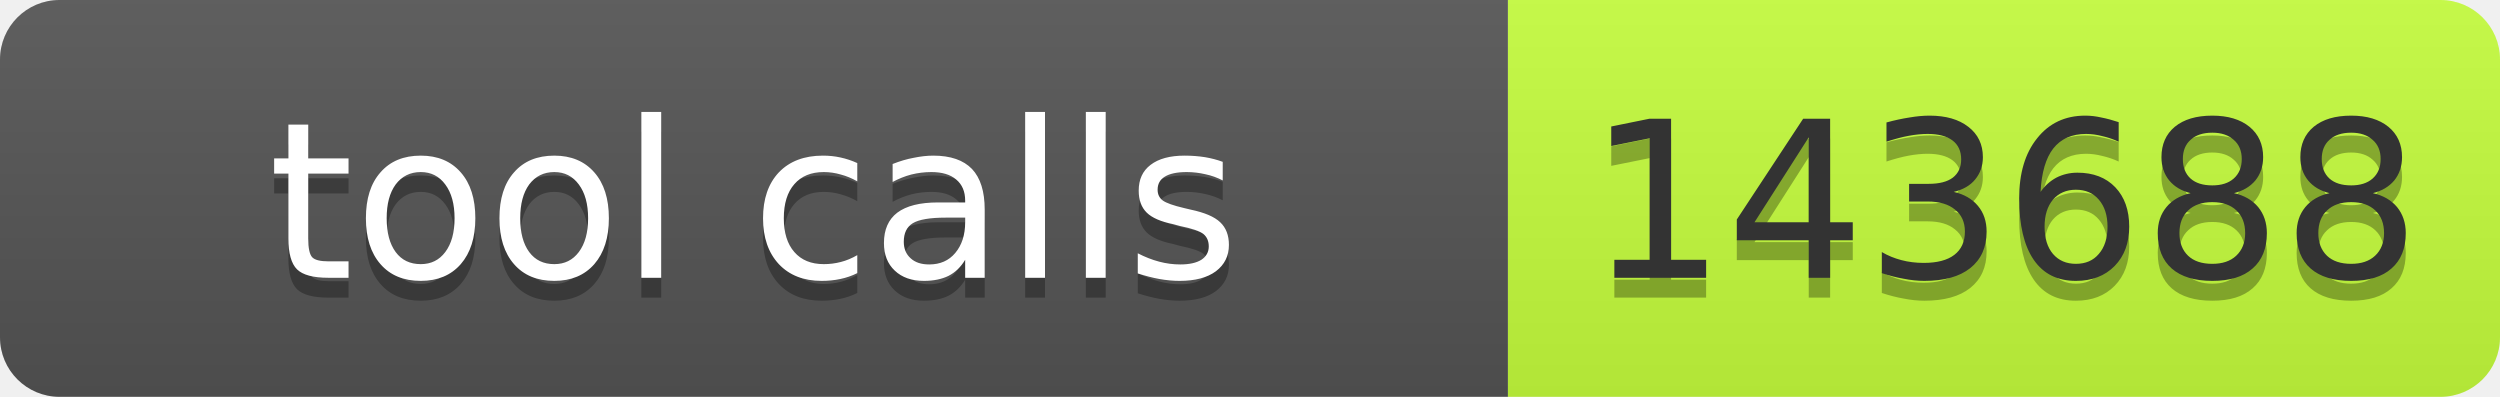
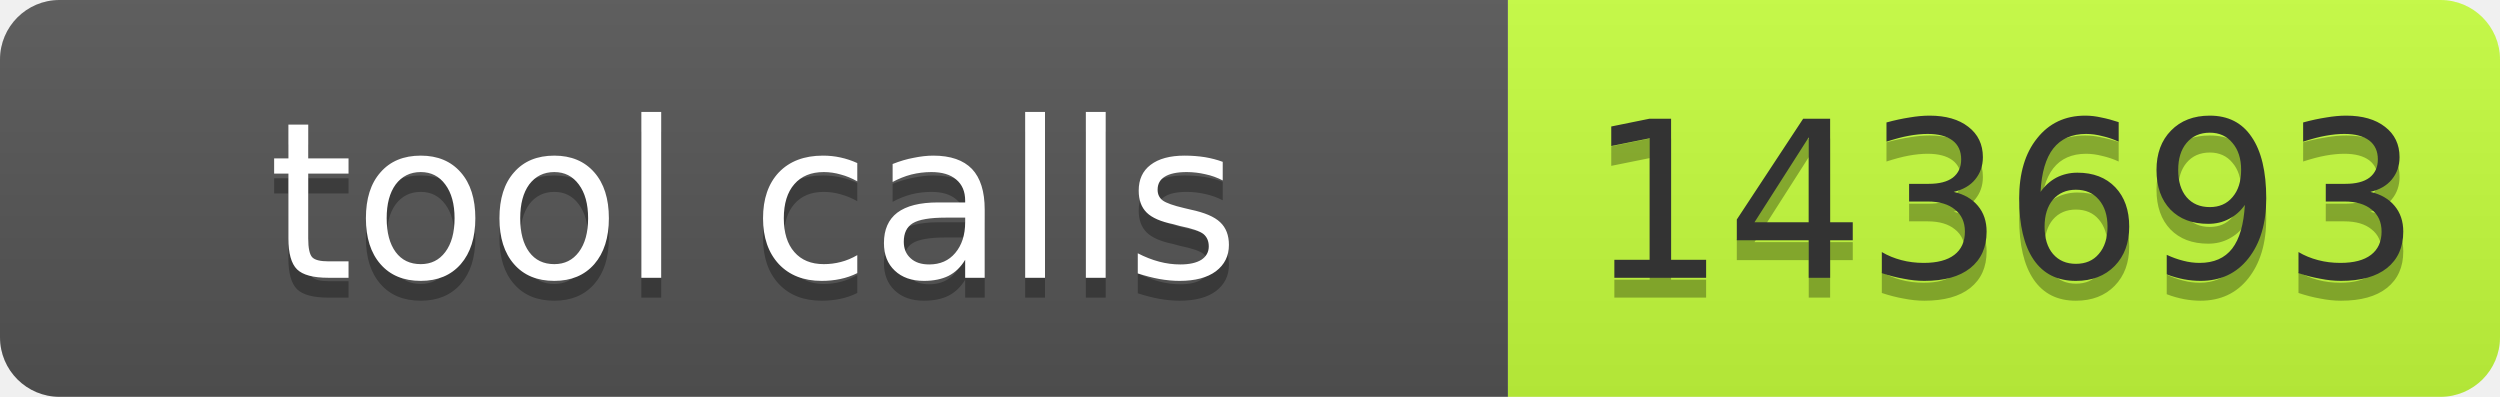
- <svg xmlns="http://www.w3.org/2000/svg" width="126" height="20" role="img" aria-label="tool calls: 143688">
+ <svg xmlns="http://www.w3.org/2000/svg" width="126" height="20" role="img" aria-label="tool calls: 143693">
  <linearGradient id="s" x2="0" y2="100%">
    <stop offset="0" stop-color="#bbb" stop-opacity=".1" />
    <stop offset="1" stop-opacity=".1" />
  </linearGradient>
  <clipPath id="r">
    <rect width="126" height="20" rx="3" fill="#fff" />
  </clipPath>
  <g clip-path="url(#r)">
    <rect width="76" height="20" fill="#555" />
    <rect x="76" width="50" height="20" fill="#c6ff3d" />
    <rect width="126" height="20" fill="url(#s)" />
  </g>
  <g font-family="Verdana,Geneva,DejaVu Sans,sans-serif" font-size="11">
    <text x="38" y="15" fill="#010101" fill-opacity=".3" text-anchor="middle" textLength="66">tool calls</text>
    <text x="38" y="14" fill="#fff" text-anchor="middle" textLength="66">tool calls</text>
-     <text x="101" y="15" fill="#010101" fill-opacity=".3" text-anchor="middle" textLength="40">143688</text>
-     <text x="101" y="14" fill="#333" text-anchor="middle" textLength="40">143688</text>
+     <text x="101" y="15" fill="#010101" fill-opacity=".3" text-anchor="middle" textLength="40">143693</text>
+     <text x="101" y="14" fill="#333" text-anchor="middle" textLength="40">143693</text>
  </g>
</svg>
